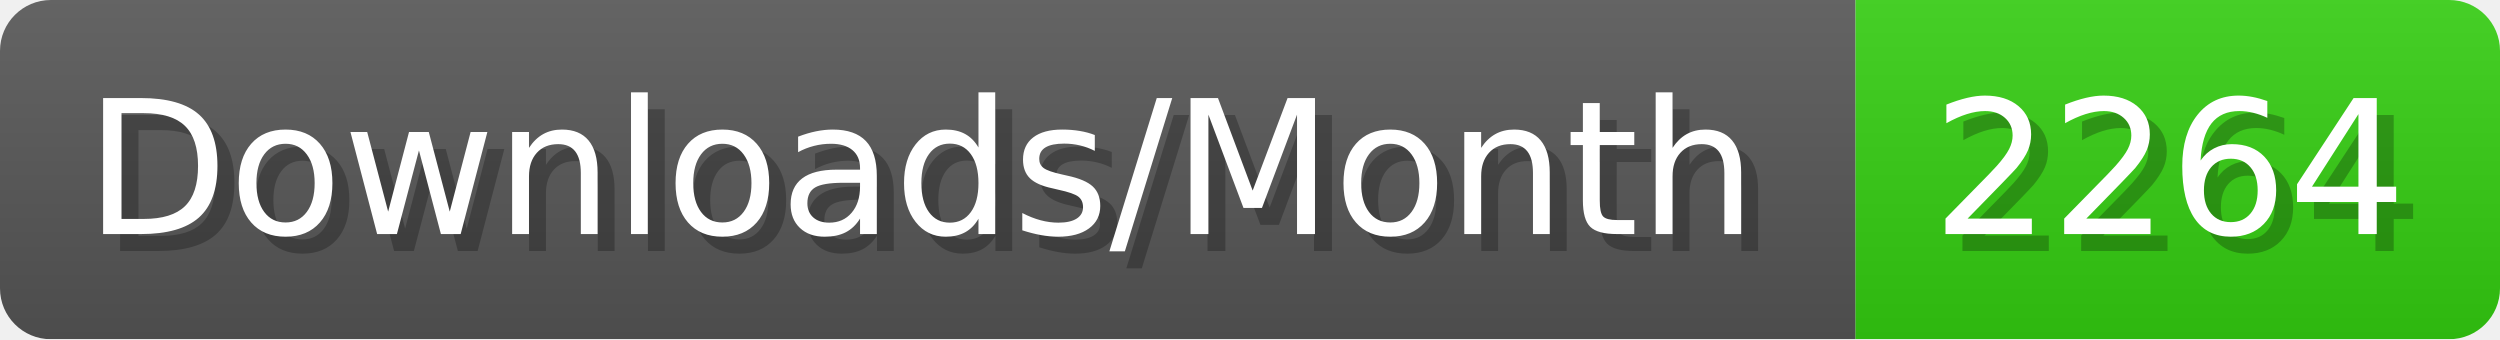
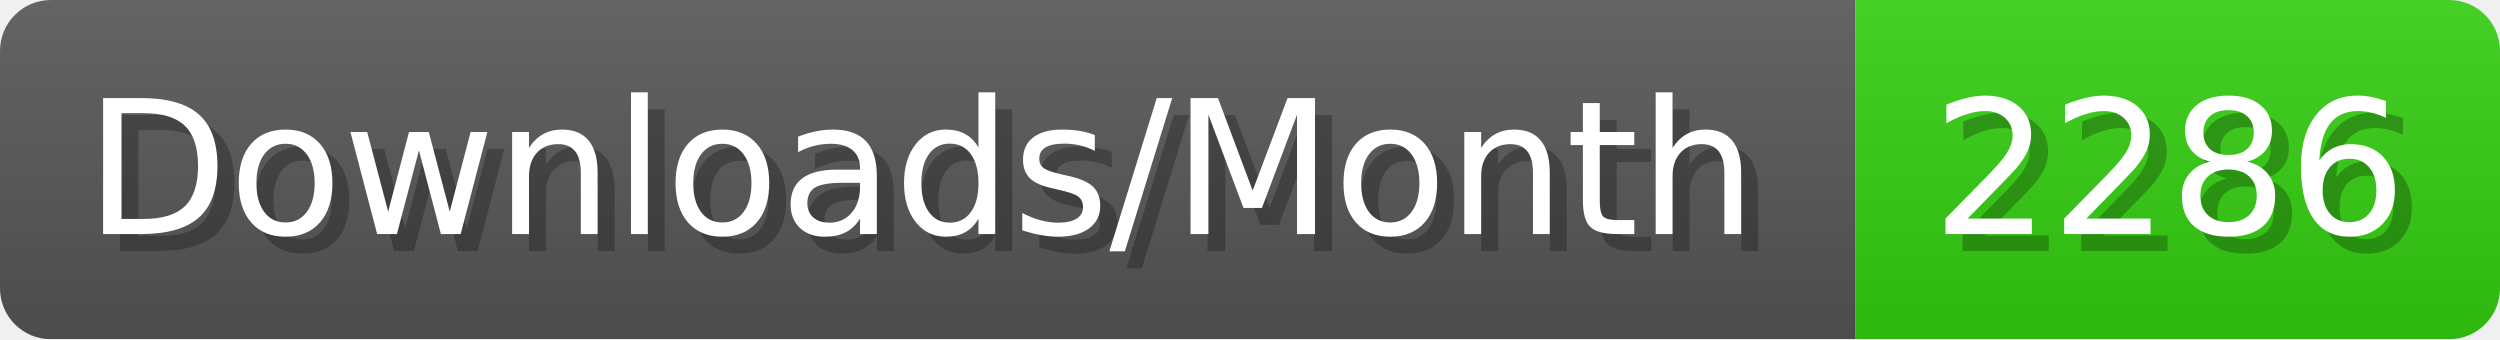
- <svg xmlns="http://www.w3.org/2000/svg" width="147.4" height="20" viewBox="0 0 1474 200" role="img" aria-label="Downloads/Month: 2264">
+ <svg xmlns="http://www.w3.org/2000/svg" width="147.4" height="20" viewBox="0 0 1474 200" role="img" aria-label="Downloads/Month: 2286">
  <linearGradient id="YlXUI" x2="0" y2="100%">
    <stop offset="0" stop-opacity=".1" stop-color="#EEE" />
    <stop offset="1" stop-opacity=".1" />
  </linearGradient>
  <mask id="JHhop">
    <rect width="1474" height="200" rx="30" fill="#FFF" />
  </mask>
  <g mask="url(#JHhop)">
    <rect width="1094" height="200" fill="#555" />
    <rect width="380" height="200" fill="#3C1" x="1094" />
    <rect width="1474" height="200" fill="url(#YlXUI)" />
  </g>
  <g aria-hidden="true" fill="#fff" text-anchor="start" font-family="Verdana,DejaVu Sans,sans-serif" font-size="110">
    <text x="60" y="148" textLength="994" fill="#000" opacity="0.25">Downloads/Month</text>
    <text x="50" y="138" textLength="994">Downloads/Month</text>
-     <text x="1149" y="148" textLength="280" fill="#000" opacity="0.25">2264</text>
-     <text x="1139" y="138" textLength="280">2264</text>
+     <text x="1149" y="148" textLength="280" fill="#000" opacity="0.25">2286</text>
+     <text x="1139" y="138" textLength="280">2286</text>
  </g>
</svg>
